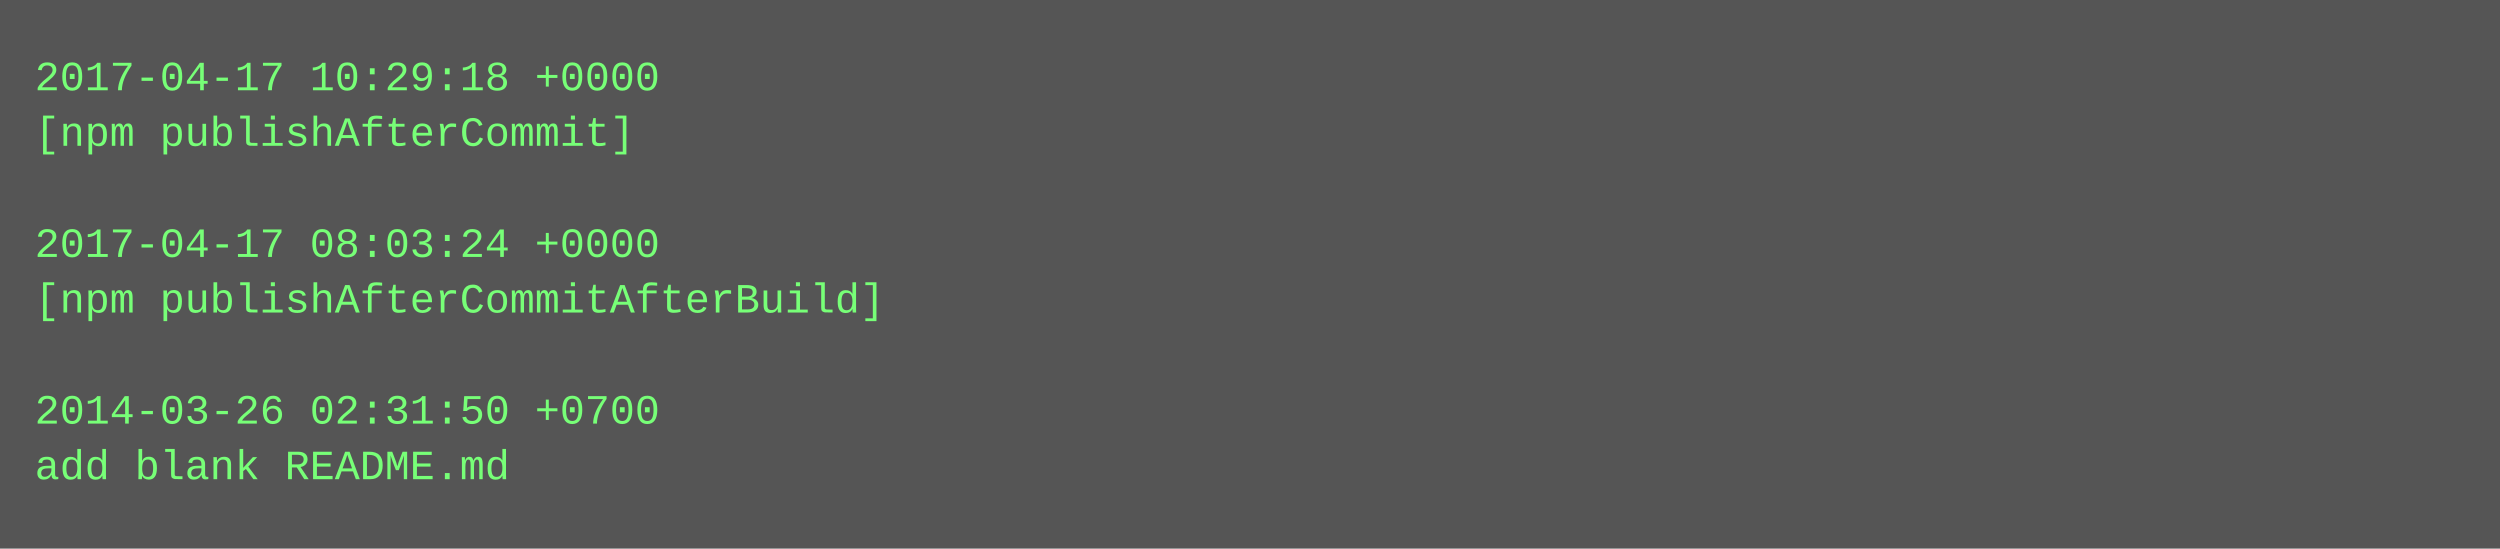
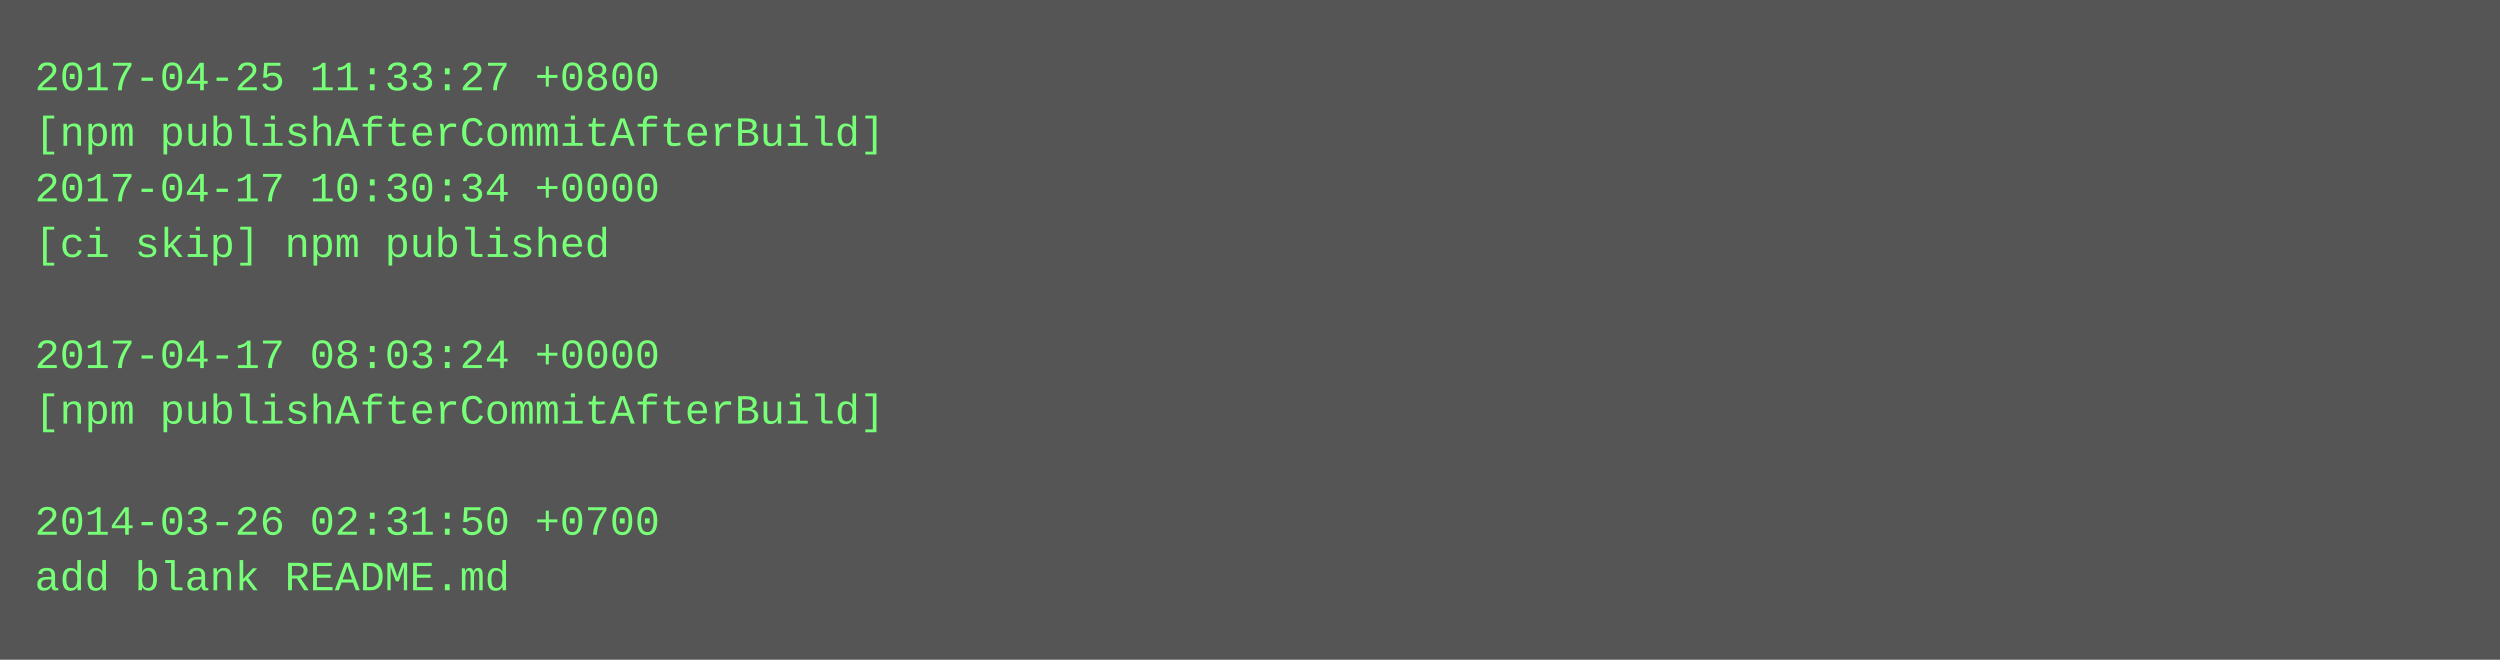
- <svg xmlns="http://www.w3.org/2000/svg" height="158" width="720">
-   <rect height="158" fill="#555" width="720" />
+ <svg xmlns="http://www.w3.org/2000/svg" height="190" width="720">
+   <rect height="190" fill="#555" width="720" />
  <text fill="#7f7" font-family="Courier New" font-size="12" xml:space="preserve">
-     <tspan x="10" y="26">2017-04-17 10:29:18 +0000</tspan>
-     <tspan x="10" y="42">[npm publishAfterCommit]</tspan>
-     <tspan x="10" y="58" />
-     <tspan x="10" y="74">2017-04-17 08:03:24 +0000</tspan>
-     <tspan x="10" y="90">[npm publishAfterCommitAfterBuild]</tspan>
-     <tspan x="10" y="106" />
-     <tspan x="10" y="122">2014-03-26 02:31:50 +0700</tspan>
-     <tspan x="10" y="138">add blank README.md</tspan>
+     <tspan x="10" y="26">2017-04-25 11:33:27 +0800</tspan>
+     <tspan x="10" y="42">[npm publishAfterCommitAfterBuild]</tspan>
+     <tspan x="10" y="58">2017-04-17 10:30:34 +0000</tspan>
+     <tspan x="10" y="74">[ci skip] npm published</tspan>
+     <tspan x="10" y="90" />
+     <tspan x="10" y="106">2017-04-17 08:03:24 +0000</tspan>
+     <tspan x="10" y="122">[npm publishAfterCommitAfterBuild]</tspan>
+     <tspan x="10" y="138" />
+     <tspan x="10" y="154">2014-03-26 02:31:50 +0700</tspan>
+     <tspan x="10" y="170">add blank README.md</tspan>
  </text>
</svg>
